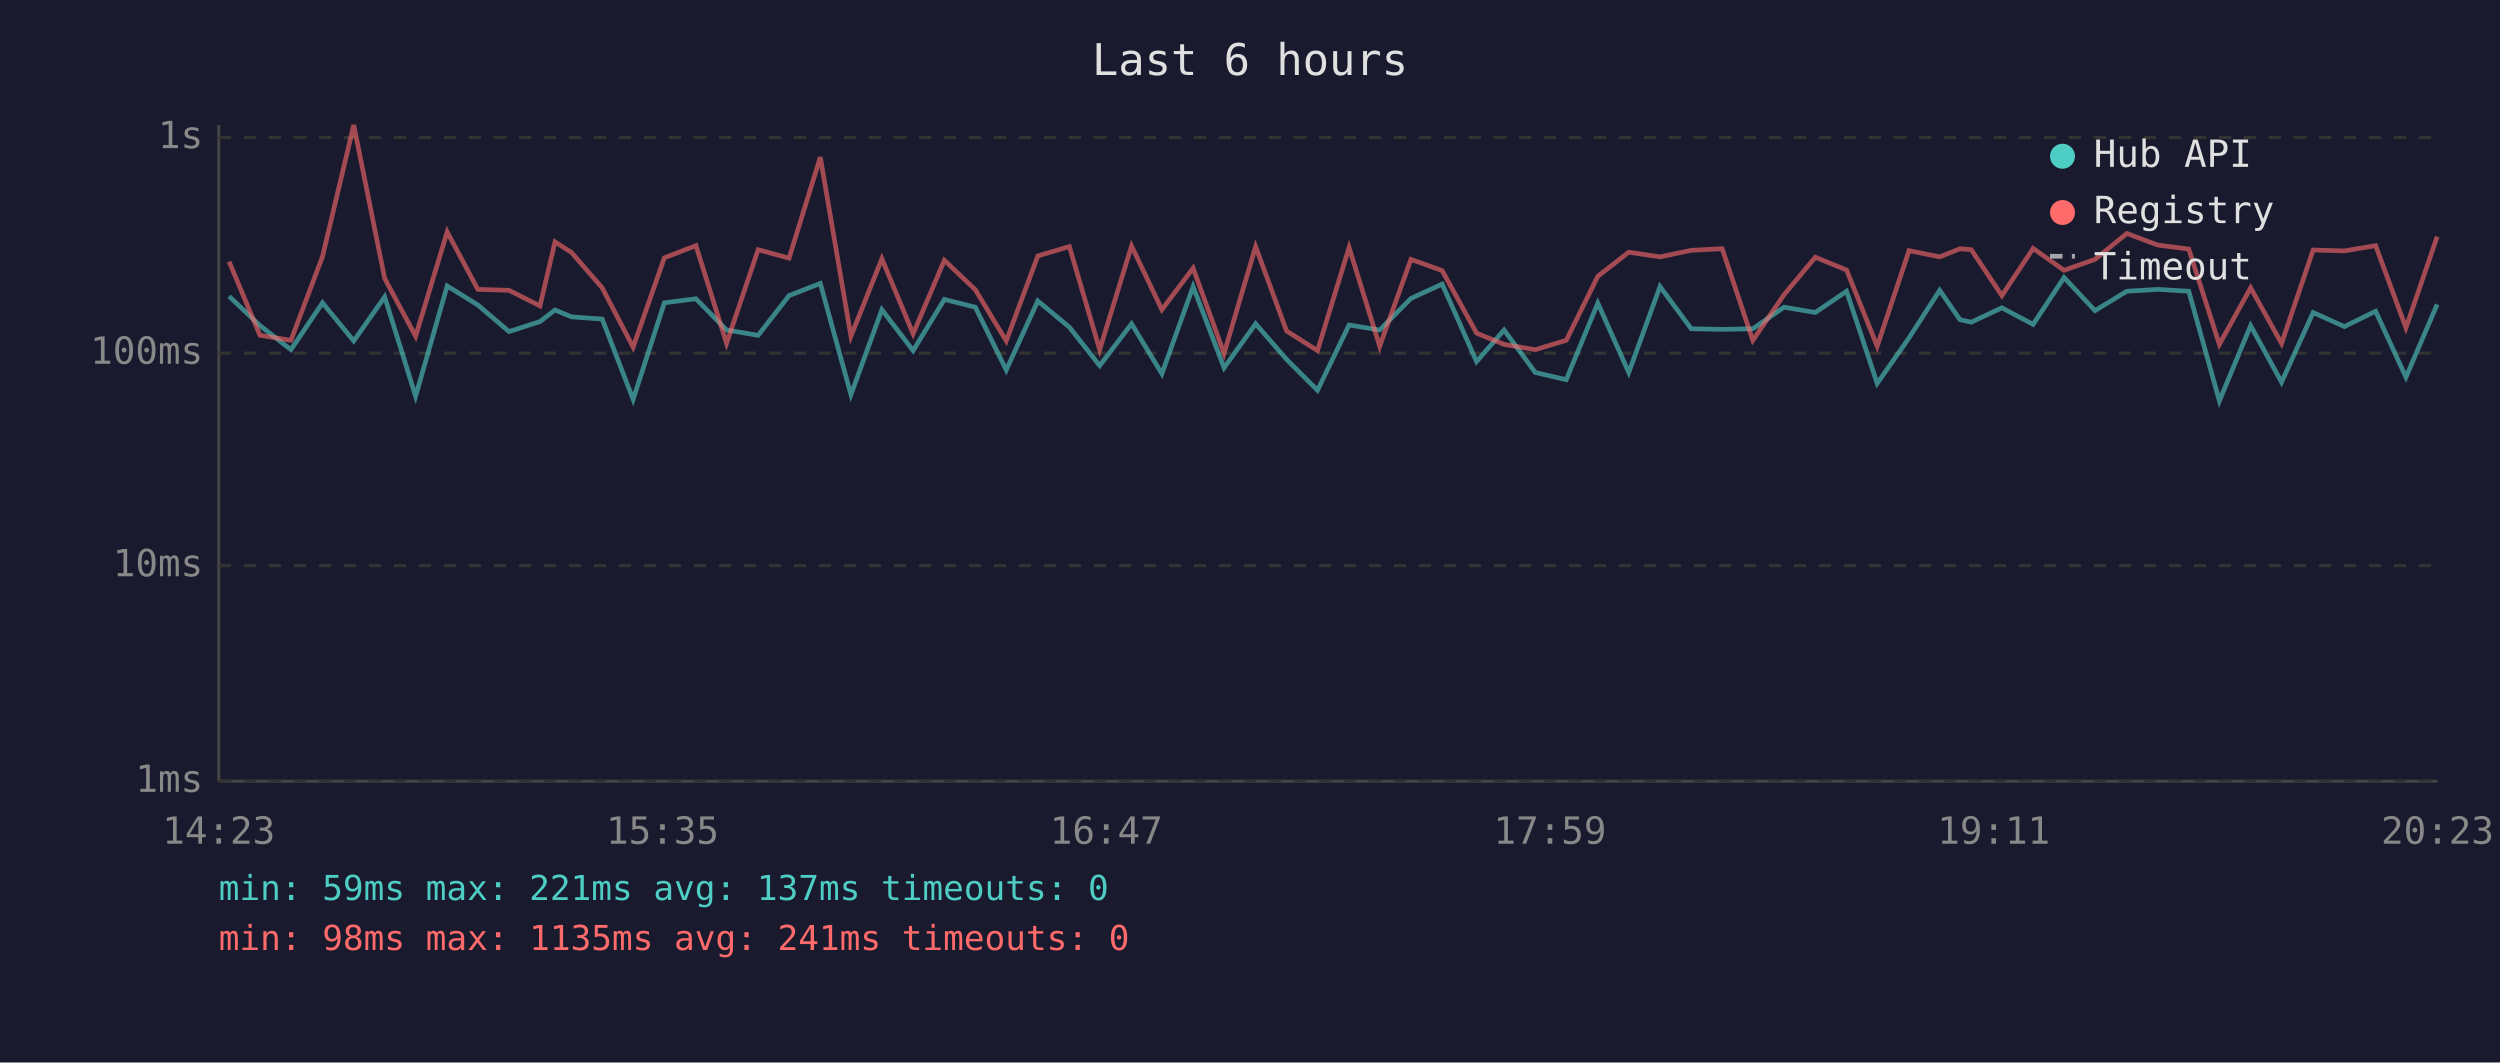
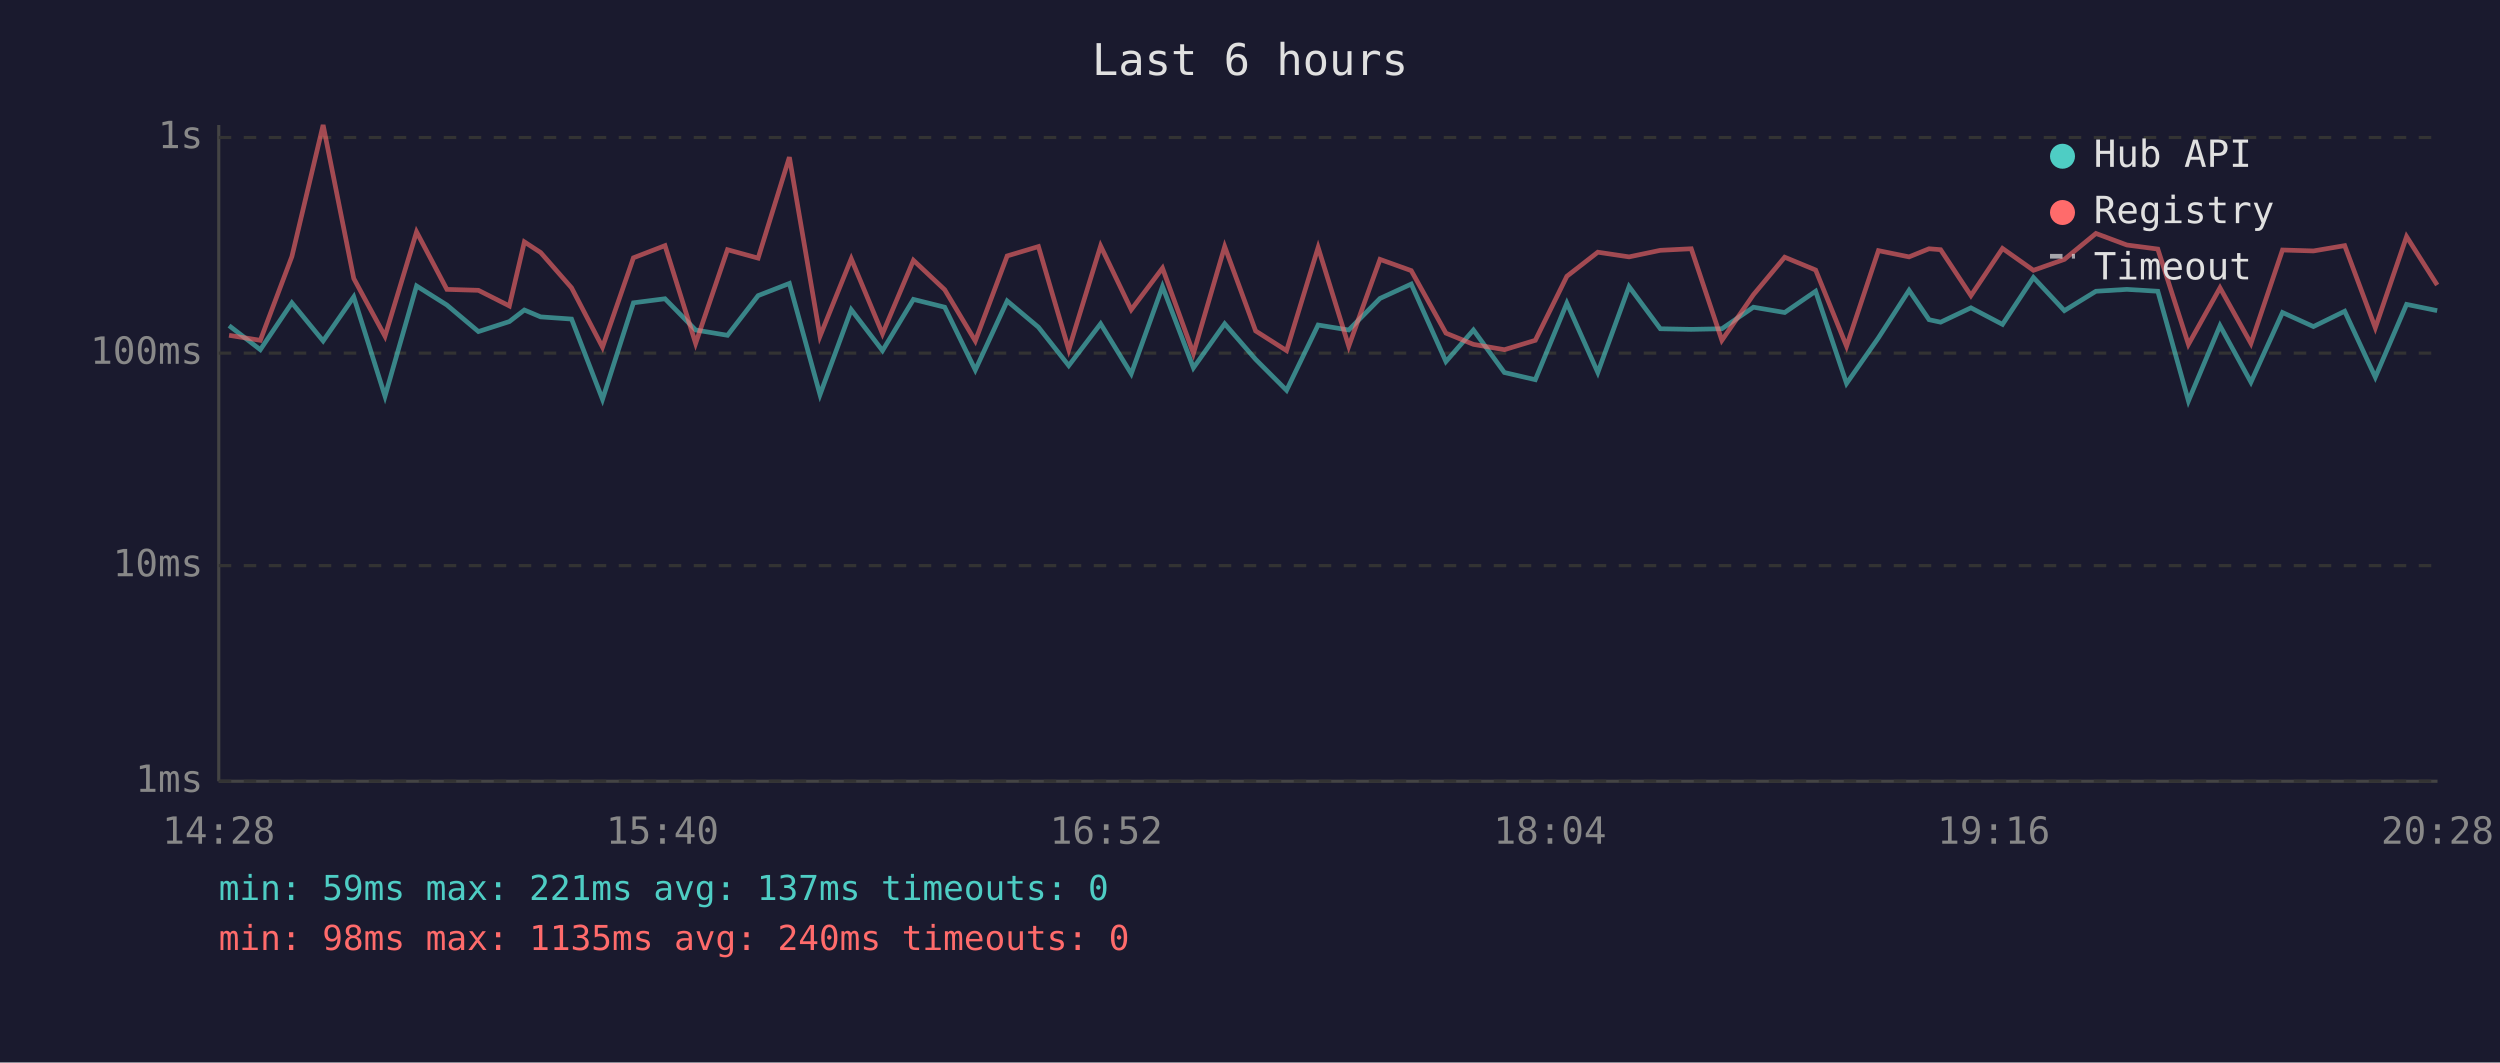
<svg xmlns="http://www.w3.org/2000/svg" viewBox="0 0 800 340" font-family="monospace" font-size="12">
  <rect width="800" height="340" fill="#1a1a2e" />
  <text x="400" y="24" fill="#e0e0e0" font-size="14" text-anchor="middle">Last 6 hours</text>
  <line x1="70" y1="40" x2="70" y2="250" stroke="#444" stroke-width="1" />
  <line x1="70" y1="250" x2="780" y2="250" stroke="#444" stroke-width="1" />
  <line x1="70" y1="250" x2="780" y2="250" stroke="#333" stroke-width="1" stroke-dasharray="4" />
  <text x="65" y="250" fill="#888" text-anchor="end" dominant-baseline="middle">1ms</text>
  <line x1="70" y1="181" x2="780" y2="181" stroke="#333" stroke-width="1" stroke-dasharray="4" />
  <text x="65" y="181" fill="#888" text-anchor="end" dominant-baseline="middle">10ms</text>
  <line x1="70" y1="113" x2="780" y2="113" stroke="#333" stroke-width="1" stroke-dasharray="4" />
  <text x="65" y="113" fill="#888" text-anchor="end" dominant-baseline="middle">100ms</text>
  <line x1="70" y1="44" x2="780" y2="44" stroke="#333" stroke-width="1" stroke-dasharray="4" />
  <text x="65" y="44" fill="#888" text-anchor="end" dominant-baseline="middle">1s</text>
-   <text x="70" y="270" fill="#888" text-anchor="middle">14:23</text>
-   <text x="212" y="270" fill="#888" text-anchor="middle">15:35</text>
-   <text x="354" y="270" fill="#888" text-anchor="middle">16:47</text>
-   <text x="496" y="270" fill="#888" text-anchor="middle">17:59</text>
-   <text x="638" y="270" fill="#888" text-anchor="middle">19:11</text>
-   <text x="780" y="270" fill="#888" text-anchor="middle">20:23</text>
-   <polyline points="73.3,94.8 83.2,104.2 93.1,111.9 103.2,96.9 113.2,109.1 123.1,95.0 133.0,126.8 143.1,91.5 152.9,97.6 162.9,106.1 172.8,102.9 177.6,99.2 182.9,101.4 192.7,102.1 202.6,127.8 212.6,96.9 222.7,95.6 232.5,105.6 242.6,107.3 252.5,94.6 262.5,90.7 272.3,126.3 282.2,99.1 292.2,112.2 302.2,95.8 312.1,98.3 322.0,118.4 332.1,96.3 342.2,104.7 351.9,117.0 362.1,103.6 371.8,119.6 381.8,91.7 391.7,117.7 401.8,103.6 411.7,115.0 421.6,124.9 431.7,104.0 441.5,105.6 451.5,95.5 461.5,90.9 472.5,115.7 481.3,105.6 491.3,119.2 501.2,121.5 511.3,97.0 521.2,119.2 531.2,91.7 541.2,105.2 551.1,105.4 560.9,105.2 570.9,98.3 580.9,100.0 590.9,93.2 600.7,122.7 610.9,108.1 620.7,92.9 627.2,102.3 630.8,103.1 640.6,98.5 650.6,103.8 660.5,88.8 670.4,99.4 680.6,93.2 690.4,92.6 700.4,93.2 710.2,128.3 720.2,104.2 730.1,122.3 740.2,100.0 750.2,104.5 760.2,99.6 769.9,120.7 779.9,97.4" fill="none" stroke="#4ecdc4" stroke-width="1.5" opacity="0.6" />
-   <polyline points="73.3,83.7 83.2,107.3 93.1,108.9 103.2,82.1 113.2,40.0 123.1,89.1 133.0,107.6 143.1,74.2 152.9,92.6 162.9,92.9 172.8,97.9 177.6,77.4 182.9,80.8 192.7,92.1 202.6,111.1 212.6,82.5 222.7,78.6 232.5,109.9 242.6,79.9 252.5,82.6 262.5,50.3 272.3,107.6 282.2,82.8 292.2,106.8 302.2,83.3 312.1,92.7 322.0,109.1 332.1,81.9 342.2,78.9 351.9,111.9 362.1,78.7 371.8,99.1 381.8,85.8 391.7,113.1 401.8,78.9 411.7,105.9 421.6,112.2 431.7,79.2 441.5,110.8 451.5,83.0 461.5,86.6 472.5,106.6 481.3,110.2 491.3,111.9 501.2,108.9 511.3,88.4 521.2,80.7 531.2,82.2 541.2,80.1 551.1,79.6 560.9,108.9 570.9,94.3 580.9,82.3 590.9,86.4 600.7,110.8 610.9,80.2 620.7,82.2 627.2,79.6 630.8,79.9 640.6,94.6 650.6,79.5 660.5,86.5 670.4,83.0 680.6,74.7 690.4,78.4 700.4,79.7 710.2,110.2 720.2,92.1 730.1,109.9 740.2,80.0 750.2,80.3 760.2,78.6 769.9,104.9 779.9,75.7" fill="none" stroke="#ff6b6b" stroke-width="1.5" opacity="0.6" />
+   <text x="70" y="270" fill="#888" text-anchor="middle">14:28</text>
+   <text x="212" y="270" fill="#888" text-anchor="middle">15:40</text>
+   <text x="354" y="270" fill="#888" text-anchor="middle">16:52</text>
+   <text x="496" y="270" fill="#888" text-anchor="middle">18:04</text>
+   <text x="638" y="270" fill="#888" text-anchor="middle">19:16</text>
+   <text x="780" y="270" fill="#888" text-anchor="middle">20:28</text>
+   <polyline points="73.3,104.2 83.3,111.9 93.4,96.9 103.4,109.1 113.2,95.0 123.2,126.8 133.3,91.5 143.0,97.6 153.1,106.1 163.0,102.9 167.8,99.2 173.0,101.4 182.9,102.1 192.8,127.8 202.7,96.9 212.8,95.6 222.6,105.6 232.8,107.3 242.6,94.6 252.6,90.7 262.4,126.3 272.4,99.1 282.4,112.2 292.3,95.8 302.3,98.3 312.1,118.4 322.3,96.3 332.3,104.7 342.0,117.0 352.2,103.6 362.0,119.6 372.0,91.7 381.9,117.7 391.9,103.6 401.8,115.0 411.7,124.9 421.8,104.0 431.6,105.6 441.6,95.5 451.6,90.9 462.7,115.7 471.5,105.6 481.4,119.2 491.3,121.5 501.4,97.0 511.3,119.2 521.3,91.7 531.3,105.2 541.2,105.4 551.0,105.2 561.1,98.3 571.1,100.0 581.0,93.2 590.9,122.7 601.1,108.1 610.9,92.9 617.3,102.3 621.0,103.1 630.7,98.5 640.8,103.8 650.7,88.8 660.6,99.4 670.7,93.2 680.6,92.6 690.5,93.2 700.3,128.3 710.4,104.2 720.3,122.3 730.4,100.0 740.3,104.5 750.3,99.6 760.1,120.7 770.1,97.4 779.9,99.4" fill="none" stroke="#4ecdc4" stroke-width="1.5" opacity="0.6" />
+   <polyline points="73.3,107.3 83.3,108.9 93.4,82.1 103.4,40.0 113.2,89.1 123.2,107.6 133.3,74.2 143.0,92.6 153.1,92.9 163.0,97.9 167.8,77.4 173.0,80.8 182.9,92.1 192.8,111.1 202.7,82.5 212.8,78.6 222.6,109.9 232.8,79.9 242.6,82.6 252.6,50.3 262.4,107.6 272.4,82.8 282.4,106.8 292.3,83.3 302.3,92.7 312.1,109.1 322.3,81.9 332.3,78.9 342.0,111.9 352.2,78.7 362.0,99.1 372.0,85.8 381.9,113.1 391.9,78.9 401.8,105.9 411.7,112.2 421.8,79.2 431.6,110.8 441.6,83.0 451.6,86.6 462.7,106.6 471.5,110.2 481.4,111.9 491.3,108.9 501.4,88.4 511.3,80.7 521.3,82.2 531.3,80.1 541.2,79.6 551.0,108.9 561.1,94.3 571.1,82.3 581.0,86.4 590.9,110.8 601.1,80.2 610.9,82.2 617.3,79.6 621.0,79.9 630.7,94.6 640.8,79.5 650.7,86.5 660.6,83.0 670.7,74.7 680.6,78.4 690.5,79.7 700.3,110.2 710.4,92.1 720.3,109.9 730.4,80.0 740.3,80.3 750.3,78.6 760.1,104.9 770.1,75.7 779.9,91.2" fill="none" stroke="#ff6b6b" stroke-width="1.5" opacity="0.6" />
  <circle cx="660" cy="50" r="4" fill="#4ecdc4" />
  <text x="670" y="50" fill="#e0e0e0" dominant-baseline="middle">Hub API</text>
  <circle cx="660" cy="68" r="4" fill="#ff6b6b" />
  <text x="670" y="68" fill="#e0e0e0" dominant-baseline="middle">Registry</text>
  <line x1="656" y1="82" x2="664" y2="82" stroke="#e0e0e0" stroke-width="1.5" stroke-dasharray="4,3" opacity="0.7" />
  <text x="670" y="86" fill="#e0e0e0" dominant-baseline="middle">Timeout</text>
  <text x="70" y="288" fill="#4ecdc4" font-size="11">min: 59ms  max: 221ms  avg: 137ms  timeouts: 0</text>
-   <text x="70" y="304" fill="#ff6b6b" font-size="11">min: 98ms  max: 1135ms  avg: 241ms  timeouts: 0</text>
+   <text x="70" y="304" fill="#ff6b6b" font-size="11">min: 98ms  max: 1135ms  avg: 240ms  timeouts: 0</text>
</svg>
